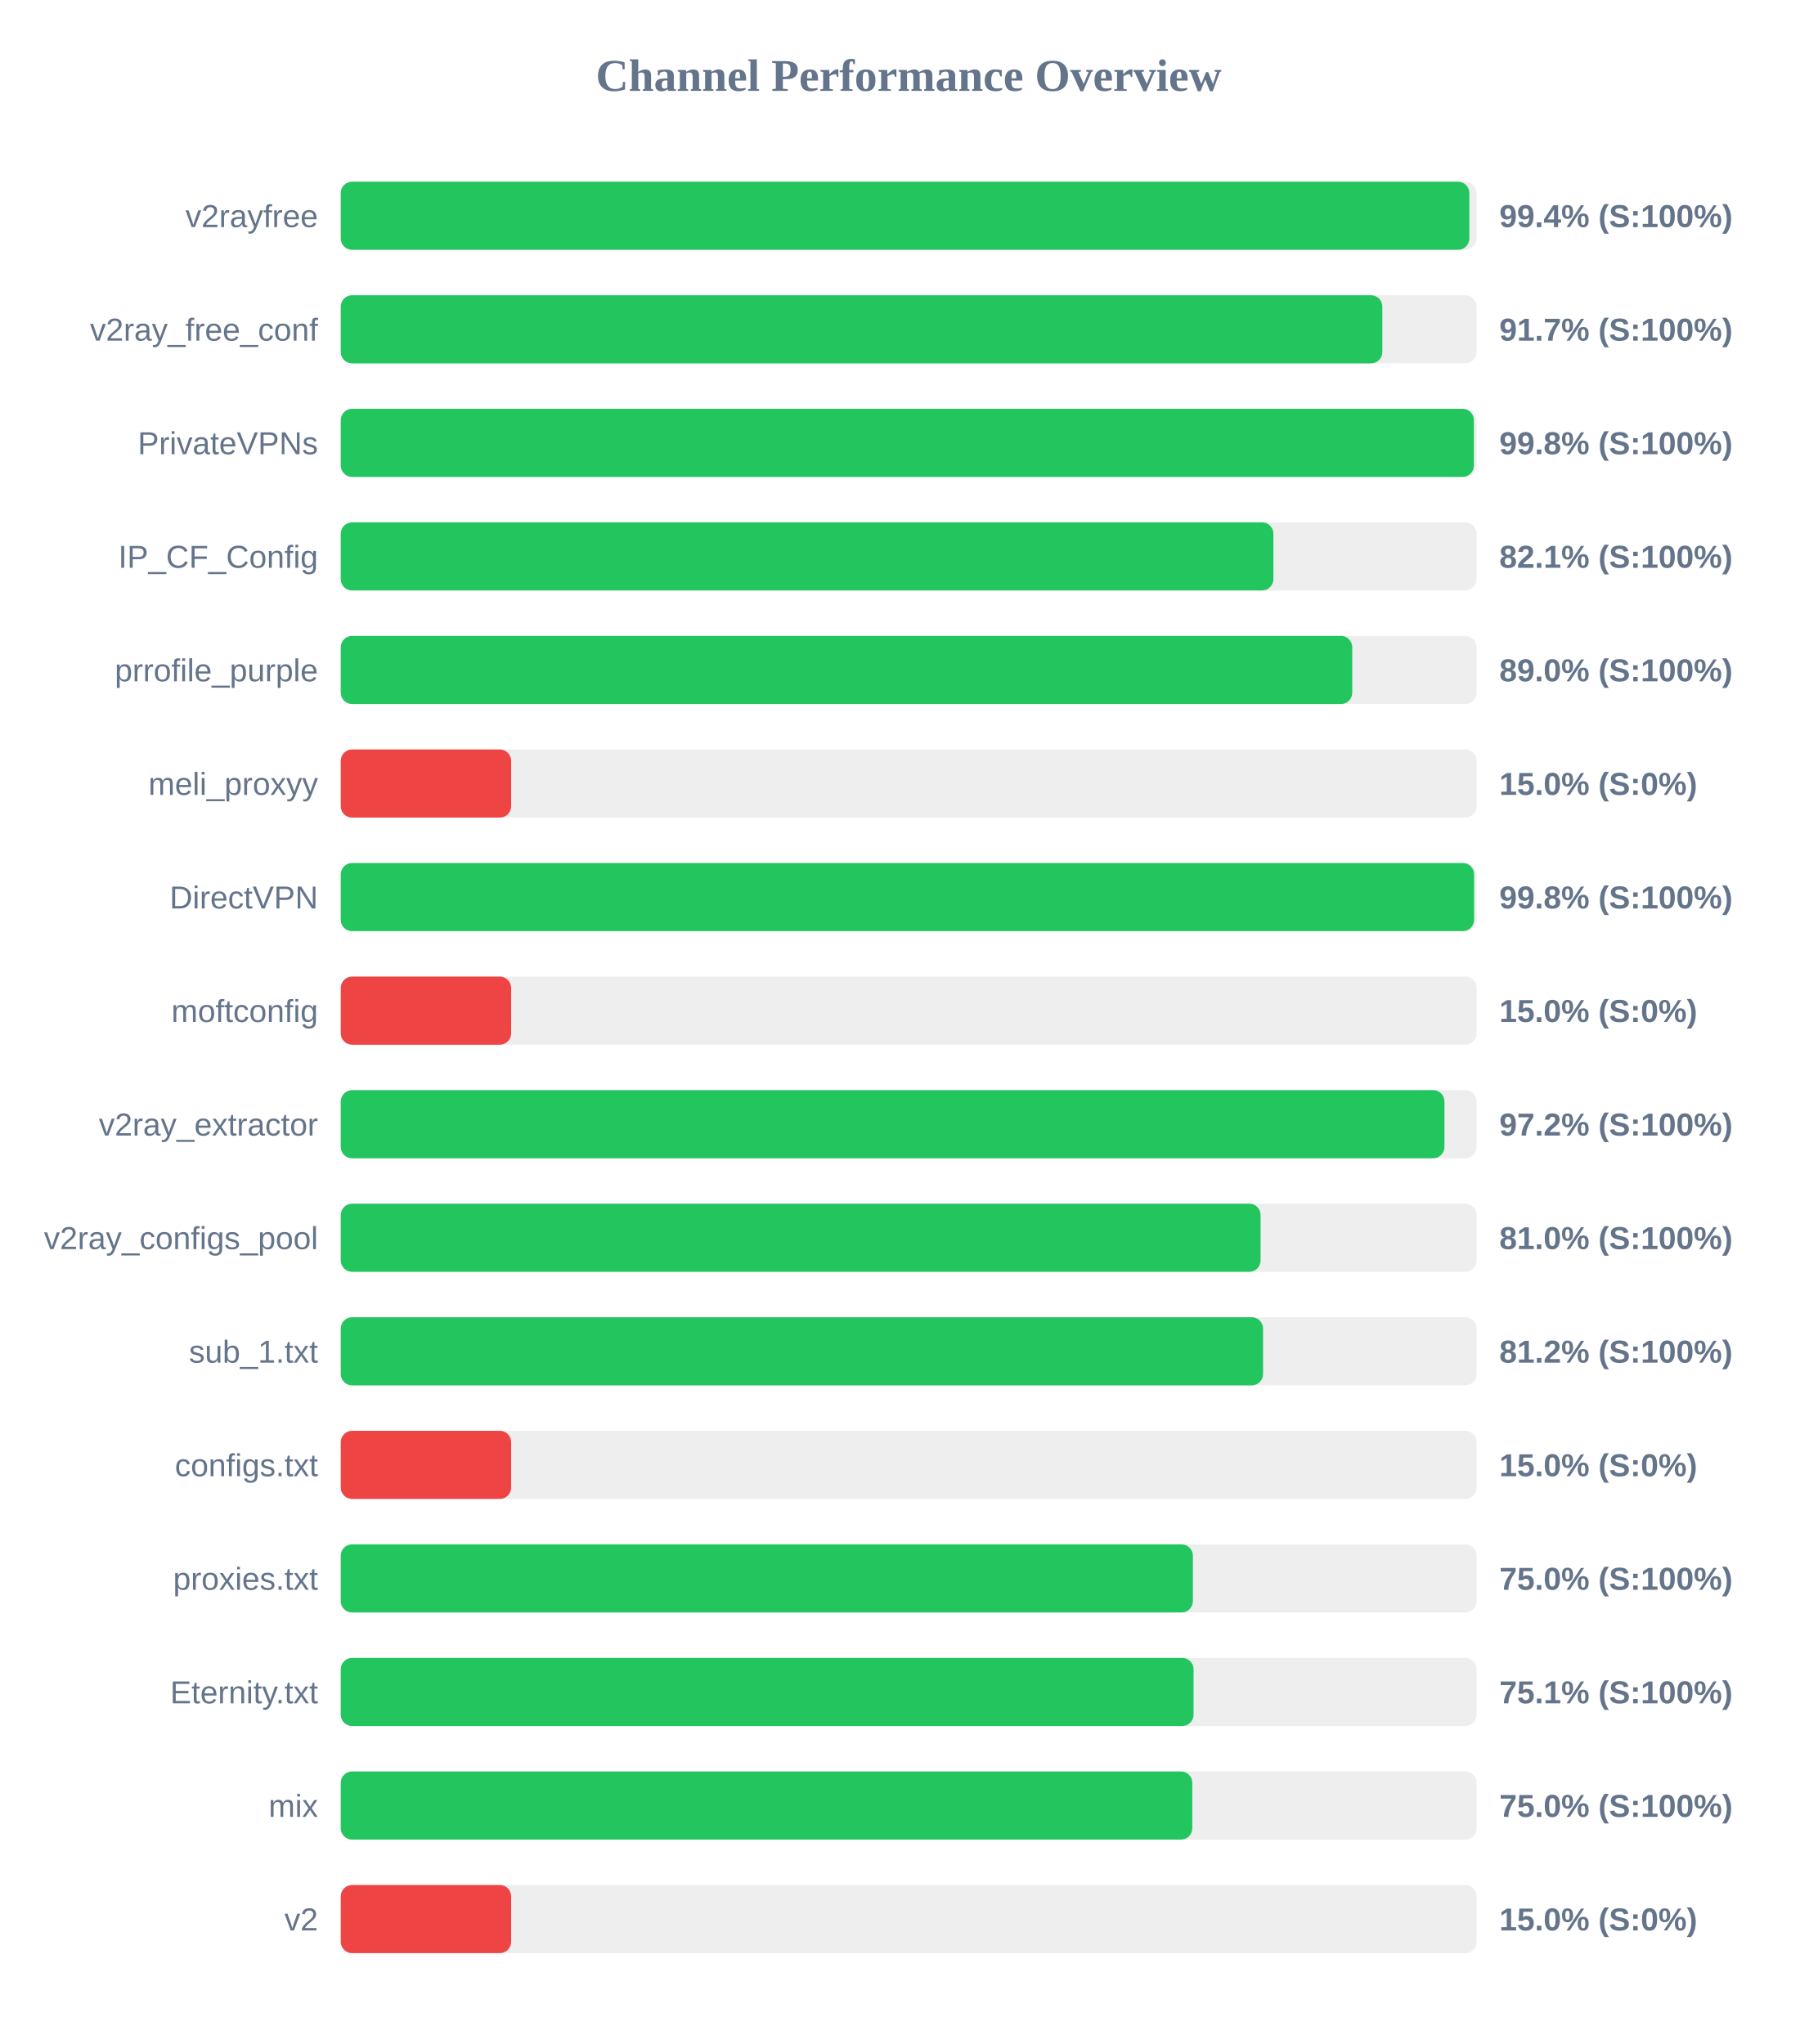
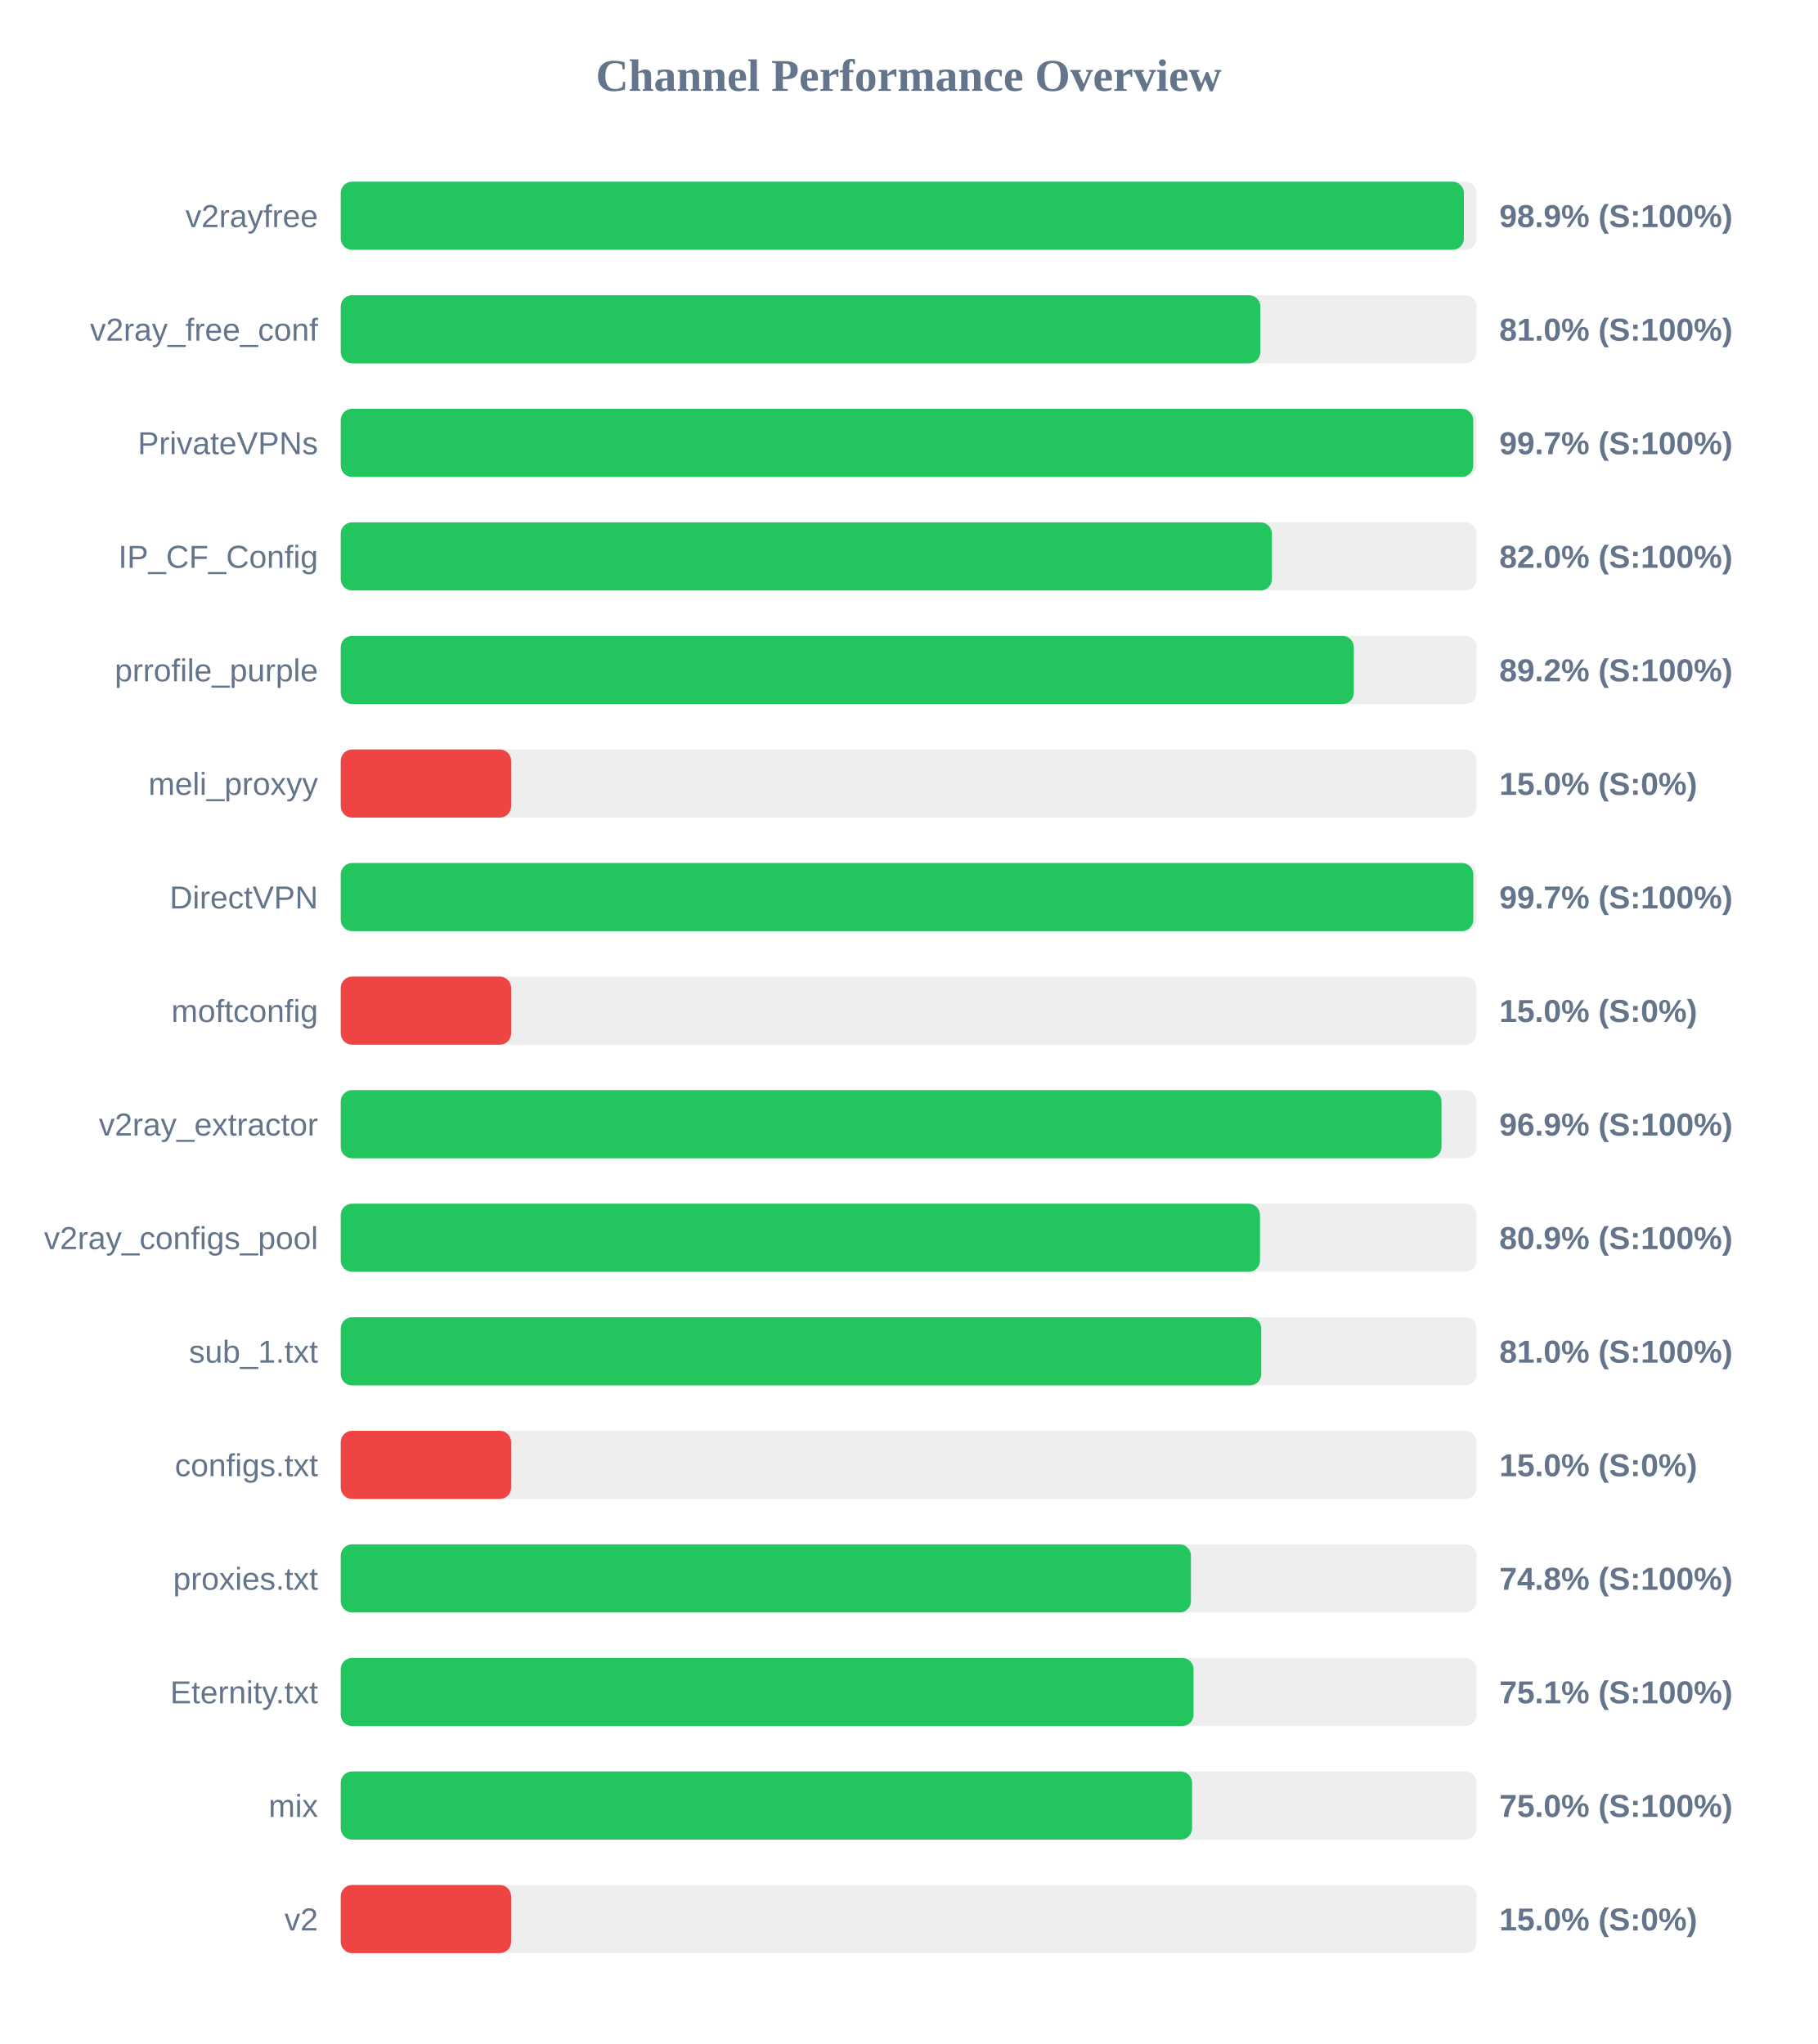
<svg xmlns="http://www.w3.org/2000/svg" width="800" height="900" version="1.1">
  <style>
        .row { font: 14px Arial; fill: #64748b; }
        .score { font: bold 14px Arial; fill: #64748b; }
    </style>
  <text x="400" y="40" text-anchor="middle" font-size="20px" font-weight="bold" fill="#64748b">Channel Performance Overview</text>
  <rect x="150" y="80" width="500" height="30" fill="#eee" rx="5" />
-   <rect x="150" y="80" width="496.8" height="30" fill="#22c55e" rx="5" />
+   <rect x="150" y="80" width="494.4" height="30" fill="#22c55e" rx="5" />
  <text x="140" y="100" text-anchor="end" class="row">v2rayfree</text>
-   <text x="660" y="100" text-anchor="start" class="score">99.4% (S:100%)</text>
+   <text x="660" y="100" text-anchor="start" class="score">98.9% (S:100%)</text>
  <rect x="150" y="130" width="500" height="30" fill="#eee" rx="5" />
-   <rect x="150" y="130" width="458.5" height="30" fill="#22c55e" rx="5" />
+   <rect x="150" y="130" width="404.8" height="30" fill="#22c55e" rx="5" />
  <text x="140" y="150" text-anchor="end" class="row">v2ray_free_conf</text>
-   <text x="660" y="150" text-anchor="start" class="score">91.7% (S:100%)</text>
+   <text x="660" y="150" text-anchor="start" class="score">81.0% (S:100%)</text>
  <rect x="150" y="180" width="500" height="30" fill="#eee" rx="5" />
-   <rect x="150" y="180" width="498.8" height="30" fill="#22c55e" rx="5" />
+   <rect x="150" y="180" width="498.5" height="30" fill="#22c55e" rx="5" />
  <text x="140" y="200" text-anchor="end" class="row">PrivateVPNs</text>
-   <text x="660" y="200" text-anchor="start" class="score">99.8% (S:100%)</text>
+   <text x="660" y="200" text-anchor="start" class="score">99.7% (S:100%)</text>
  <rect x="150" y="230" width="500" height="30" fill="#eee" rx="5" />
-   <rect x="150" y="230" width="410.55" height="30" fill="#22c55e" rx="5" />
+   <rect x="150" y="230" width="409.9" height="30" fill="#22c55e" rx="5" />
  <text x="140" y="250" text-anchor="end" class="row">IP_CF_Config</text>
-   <text x="660" y="250" text-anchor="start" class="score">82.1% (S:100%)</text>
+   <text x="660" y="250" text-anchor="start" class="score">82.0% (S:100%)</text>
  <rect x="150" y="280" width="500" height="30" fill="#eee" rx="5" />
-   <rect x="150" y="280" width="445.25" height="30" fill="#22c55e" rx="5" />
+   <rect x="150" y="280" width="445.95" height="30" fill="#22c55e" rx="5" />
  <text x="140" y="300" text-anchor="end" class="row">prrofile_purple</text>
-   <text x="660" y="300" text-anchor="start" class="score">89.0% (S:100%)</text>
+   <text x="660" y="300" text-anchor="start" class="score">89.2% (S:100%)</text>
  <rect x="150" y="330" width="500" height="30" fill="#eee" rx="5" />
  <rect x="150" y="330" width="75.0" height="30" fill="#ef4444" rx="5" />
  <text x="140" y="350" text-anchor="end" class="row">meli_proxyy</text>
  <text x="660" y="350" text-anchor="start" class="score">15.0% (S:0%)</text>
  <rect x="150" y="380" width="500" height="30" fill="#eee" rx="5" />
-   <rect x="150" y="380" width="498.9" height="30" fill="#22c55e" rx="5" />
+   <rect x="150" y="380" width="498.55" height="30" fill="#22c55e" rx="5" />
  <text x="140" y="400" text-anchor="end" class="row">DirectVPN</text>
-   <text x="660" y="400" text-anchor="start" class="score">99.8% (S:100%)</text>
+   <text x="660" y="400" text-anchor="start" class="score">99.7% (S:100%)</text>
  <rect x="150" y="430" width="500" height="30" fill="#eee" rx="5" />
  <rect x="150" y="430" width="75.0" height="30" fill="#ef4444" rx="5" />
  <text x="140" y="450" text-anchor="end" class="row">moftconfig</text>
  <text x="660" y="450" text-anchor="start" class="score">15.0% (S:0%)</text>
  <rect x="150" y="480" width="500" height="30" fill="#eee" rx="5" />
-   <rect x="150" y="480" width="485.85" height="30" fill="#22c55e" rx="5" />
+   <rect x="150" y="480" width="484.55" height="30" fill="#22c55e" rx="5" />
  <text x="140" y="500" text-anchor="end" class="row">v2ray_extractor</text>
-   <text x="660" y="500" text-anchor="start" class="score">97.2% (S:100%)</text>
+   <text x="660" y="500" text-anchor="start" class="score">96.9% (S:100%)</text>
  <rect x="150" y="530" width="500" height="30" fill="#eee" rx="5" />
-   <rect x="150" y="530" width="404.9" height="30" fill="#22c55e" rx="5" />
+   <rect x="150" y="530" width="404.65" height="30" fill="#22c55e" rx="5" />
  <text x="140" y="550" text-anchor="end" class="row">v2ray_configs_pool</text>
-   <text x="660" y="550" text-anchor="start" class="score">81.0% (S:100%)</text>
+   <text x="660" y="550" text-anchor="start" class="score">80.9% (S:100%)</text>
  <rect x="150" y="580" width="500" height="30" fill="#eee" rx="5" />
-   <rect x="150" y="580" width="406.0" height="30" fill="#22c55e" rx="5" />
+   <rect x="150" y="580" width="405.2" height="30" fill="#22c55e" rx="5" />
  <text x="140" y="600" text-anchor="end" class="row">sub_1.txt</text>
-   <text x="660" y="600" text-anchor="start" class="score">81.2% (S:100%)</text>
+   <text x="660" y="600" text-anchor="start" class="score">81.0% (S:100%)</text>
  <rect x="150" y="630" width="500" height="30" fill="#eee" rx="5" />
  <rect x="150" y="630" width="75.0" height="30" fill="#ef4444" rx="5" />
  <text x="140" y="650" text-anchor="end" class="row">configs.txt</text>
  <text x="660" y="650" text-anchor="start" class="score">15.0% (S:0%)</text>
  <rect x="150" y="680" width="500" height="30" fill="#eee" rx="5" />
-   <rect x="150" y="680" width="375.1" height="30" fill="#22c55e" rx="5" />
+   <rect x="150" y="680" width="374.25" height="30" fill="#22c55e" rx="5" />
  <text x="140" y="700" text-anchor="end" class="row">proxies.txt</text>
-   <text x="660" y="700" text-anchor="start" class="score">75.0% (S:100%)</text>
+   <text x="660" y="700" text-anchor="start" class="score">74.8% (S:100%)</text>
  <rect x="150" y="730" width="500" height="30" fill="#eee" rx="5" />
  <rect x="150" y="730" width="375.4" height="30" fill="#22c55e" rx="5" />
  <text x="140" y="750" text-anchor="end" class="row">Eternity.txt</text>
  <text x="660" y="750" text-anchor="start" class="score">75.1% (S:100%)</text>
  <rect x="150" y="780" width="500" height="30" fill="#eee" rx="5" />
-   <rect x="150" y="780" width="374.85" height="30" fill="#22c55e" rx="5" />
+   <rect x="150" y="780" width="374.75" height="30" fill="#22c55e" rx="5" />
  <text x="140" y="800" text-anchor="end" class="row">mix</text>
  <text x="660" y="800" text-anchor="start" class="score">75.0% (S:100%)</text>
  <rect x="150" y="830" width="500" height="30" fill="#eee" rx="5" />
  <rect x="150" y="830" width="75.0" height="30" fill="#ef4444" rx="5" />
  <text x="140" y="850" text-anchor="end" class="row">v2</text>
  <text x="660" y="850" text-anchor="start" class="score">15.0% (S:0%)</text>
</svg>
